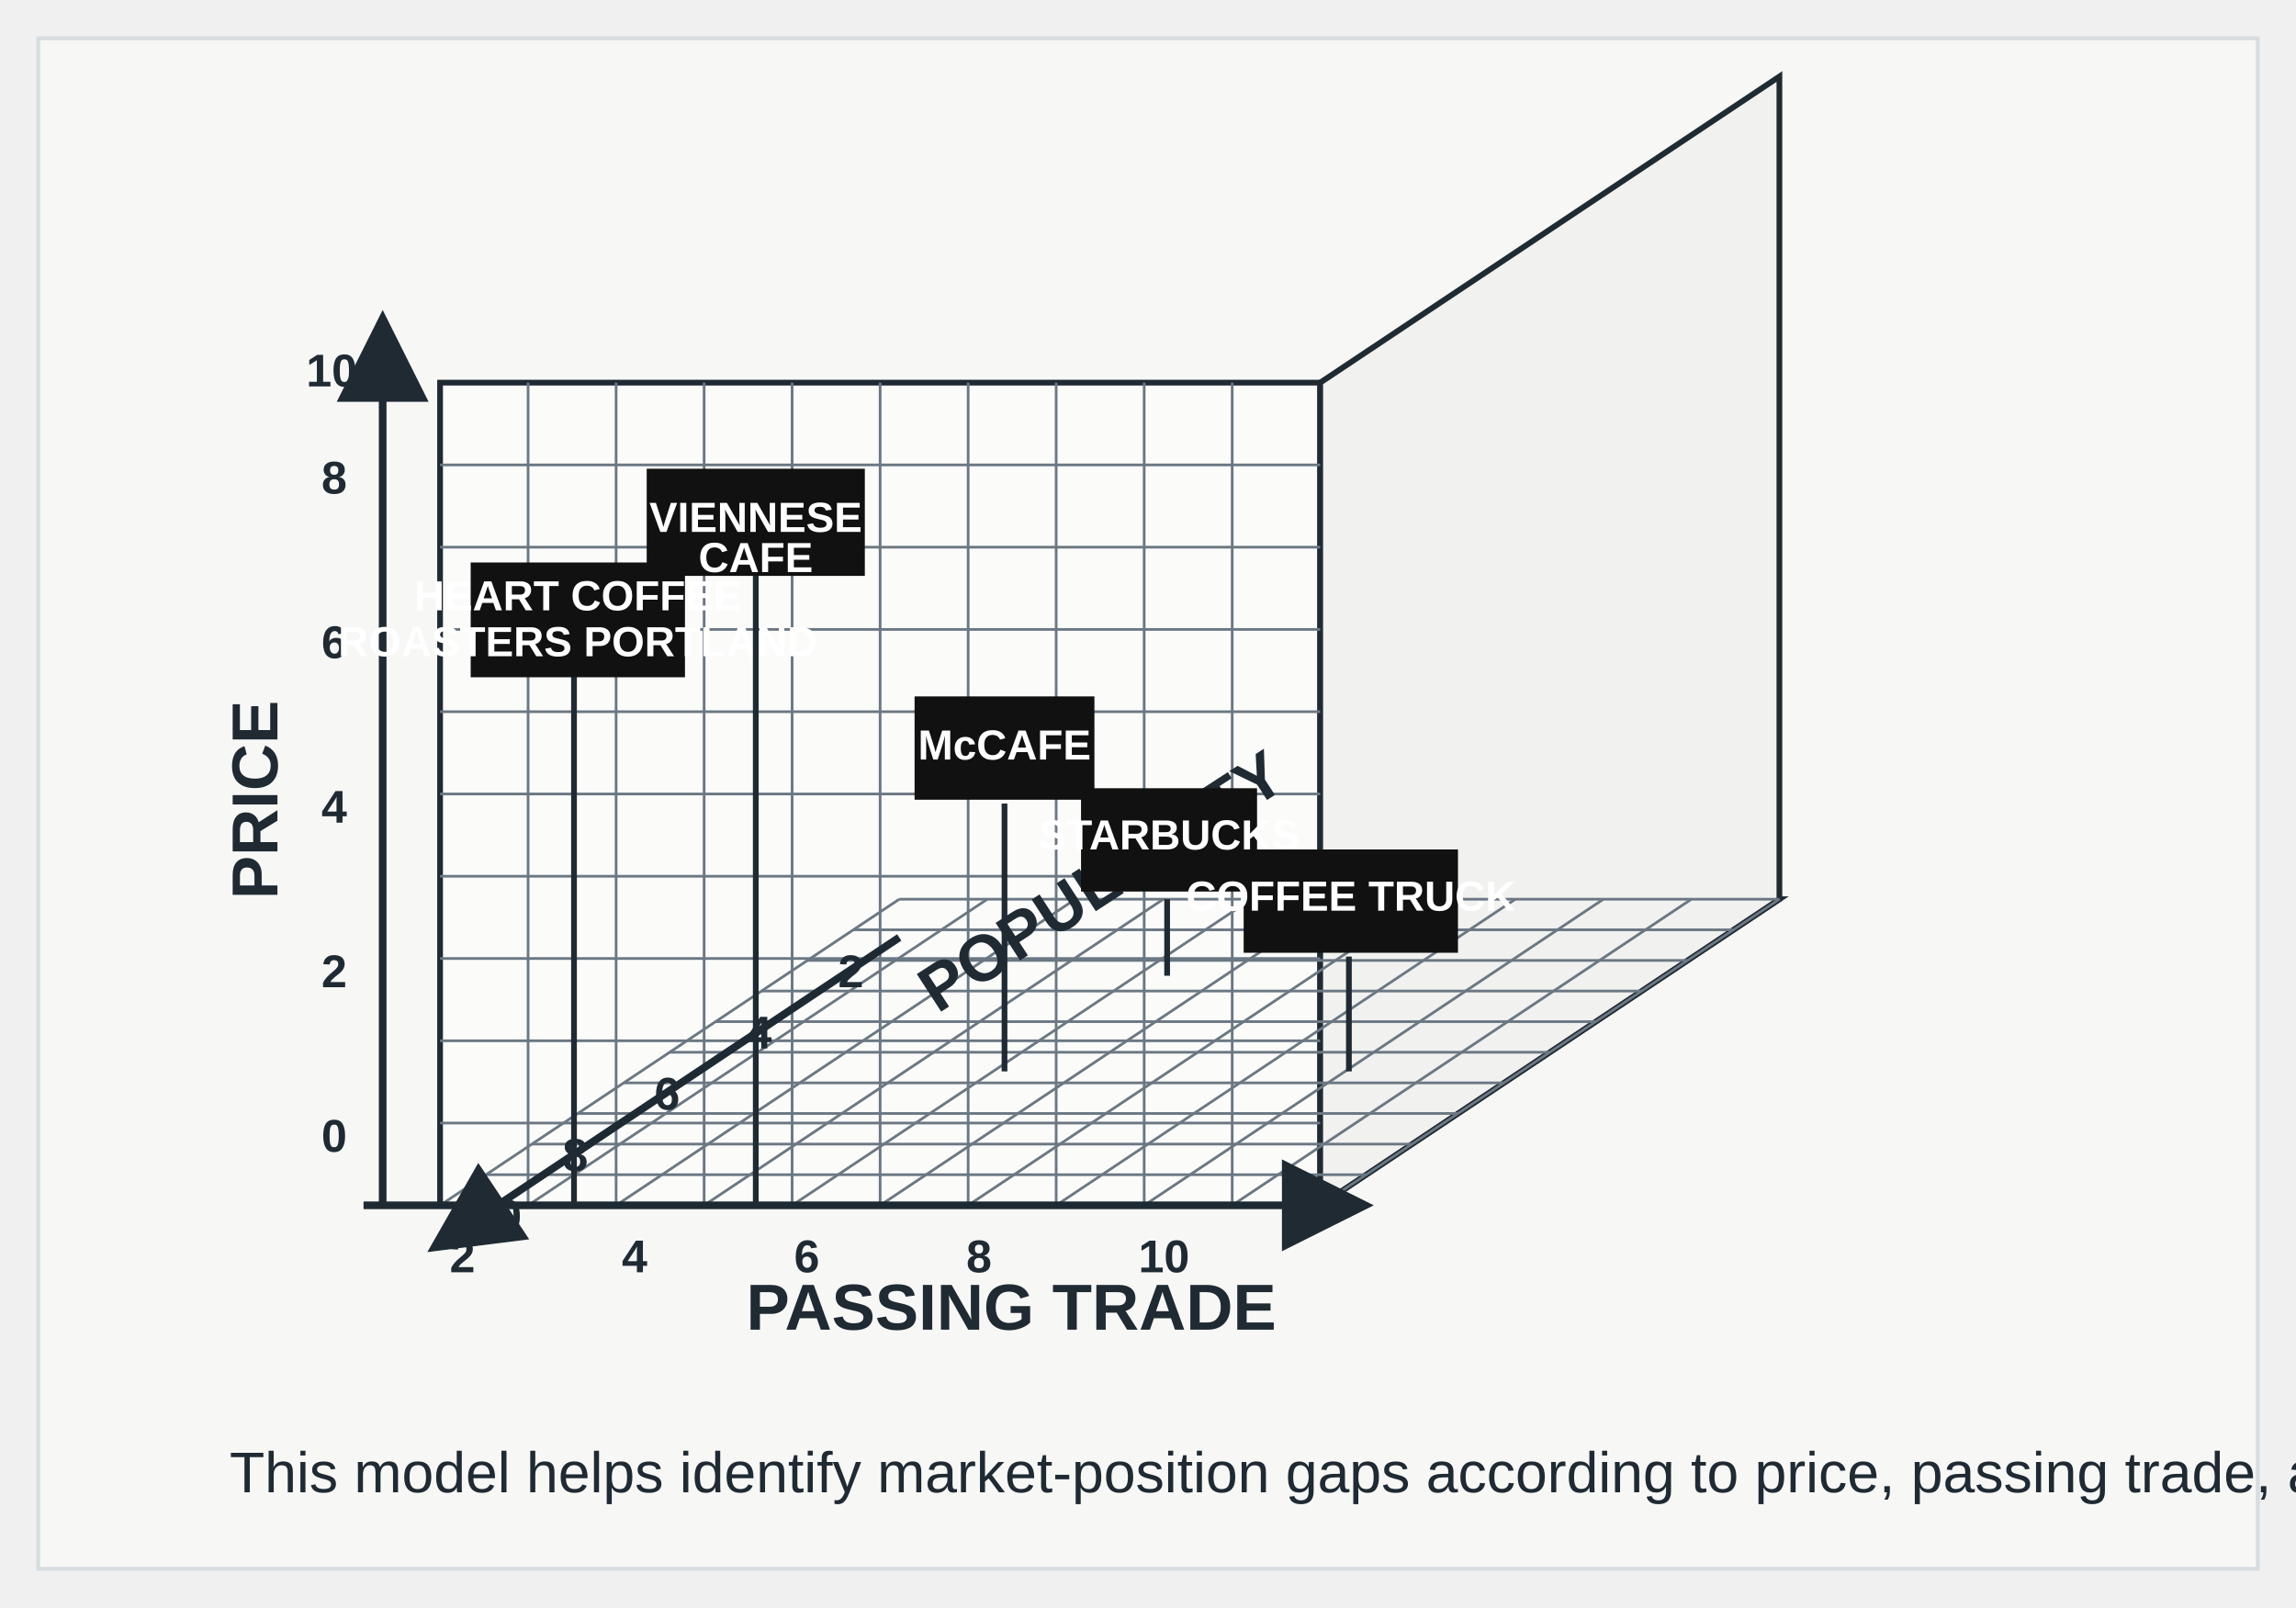
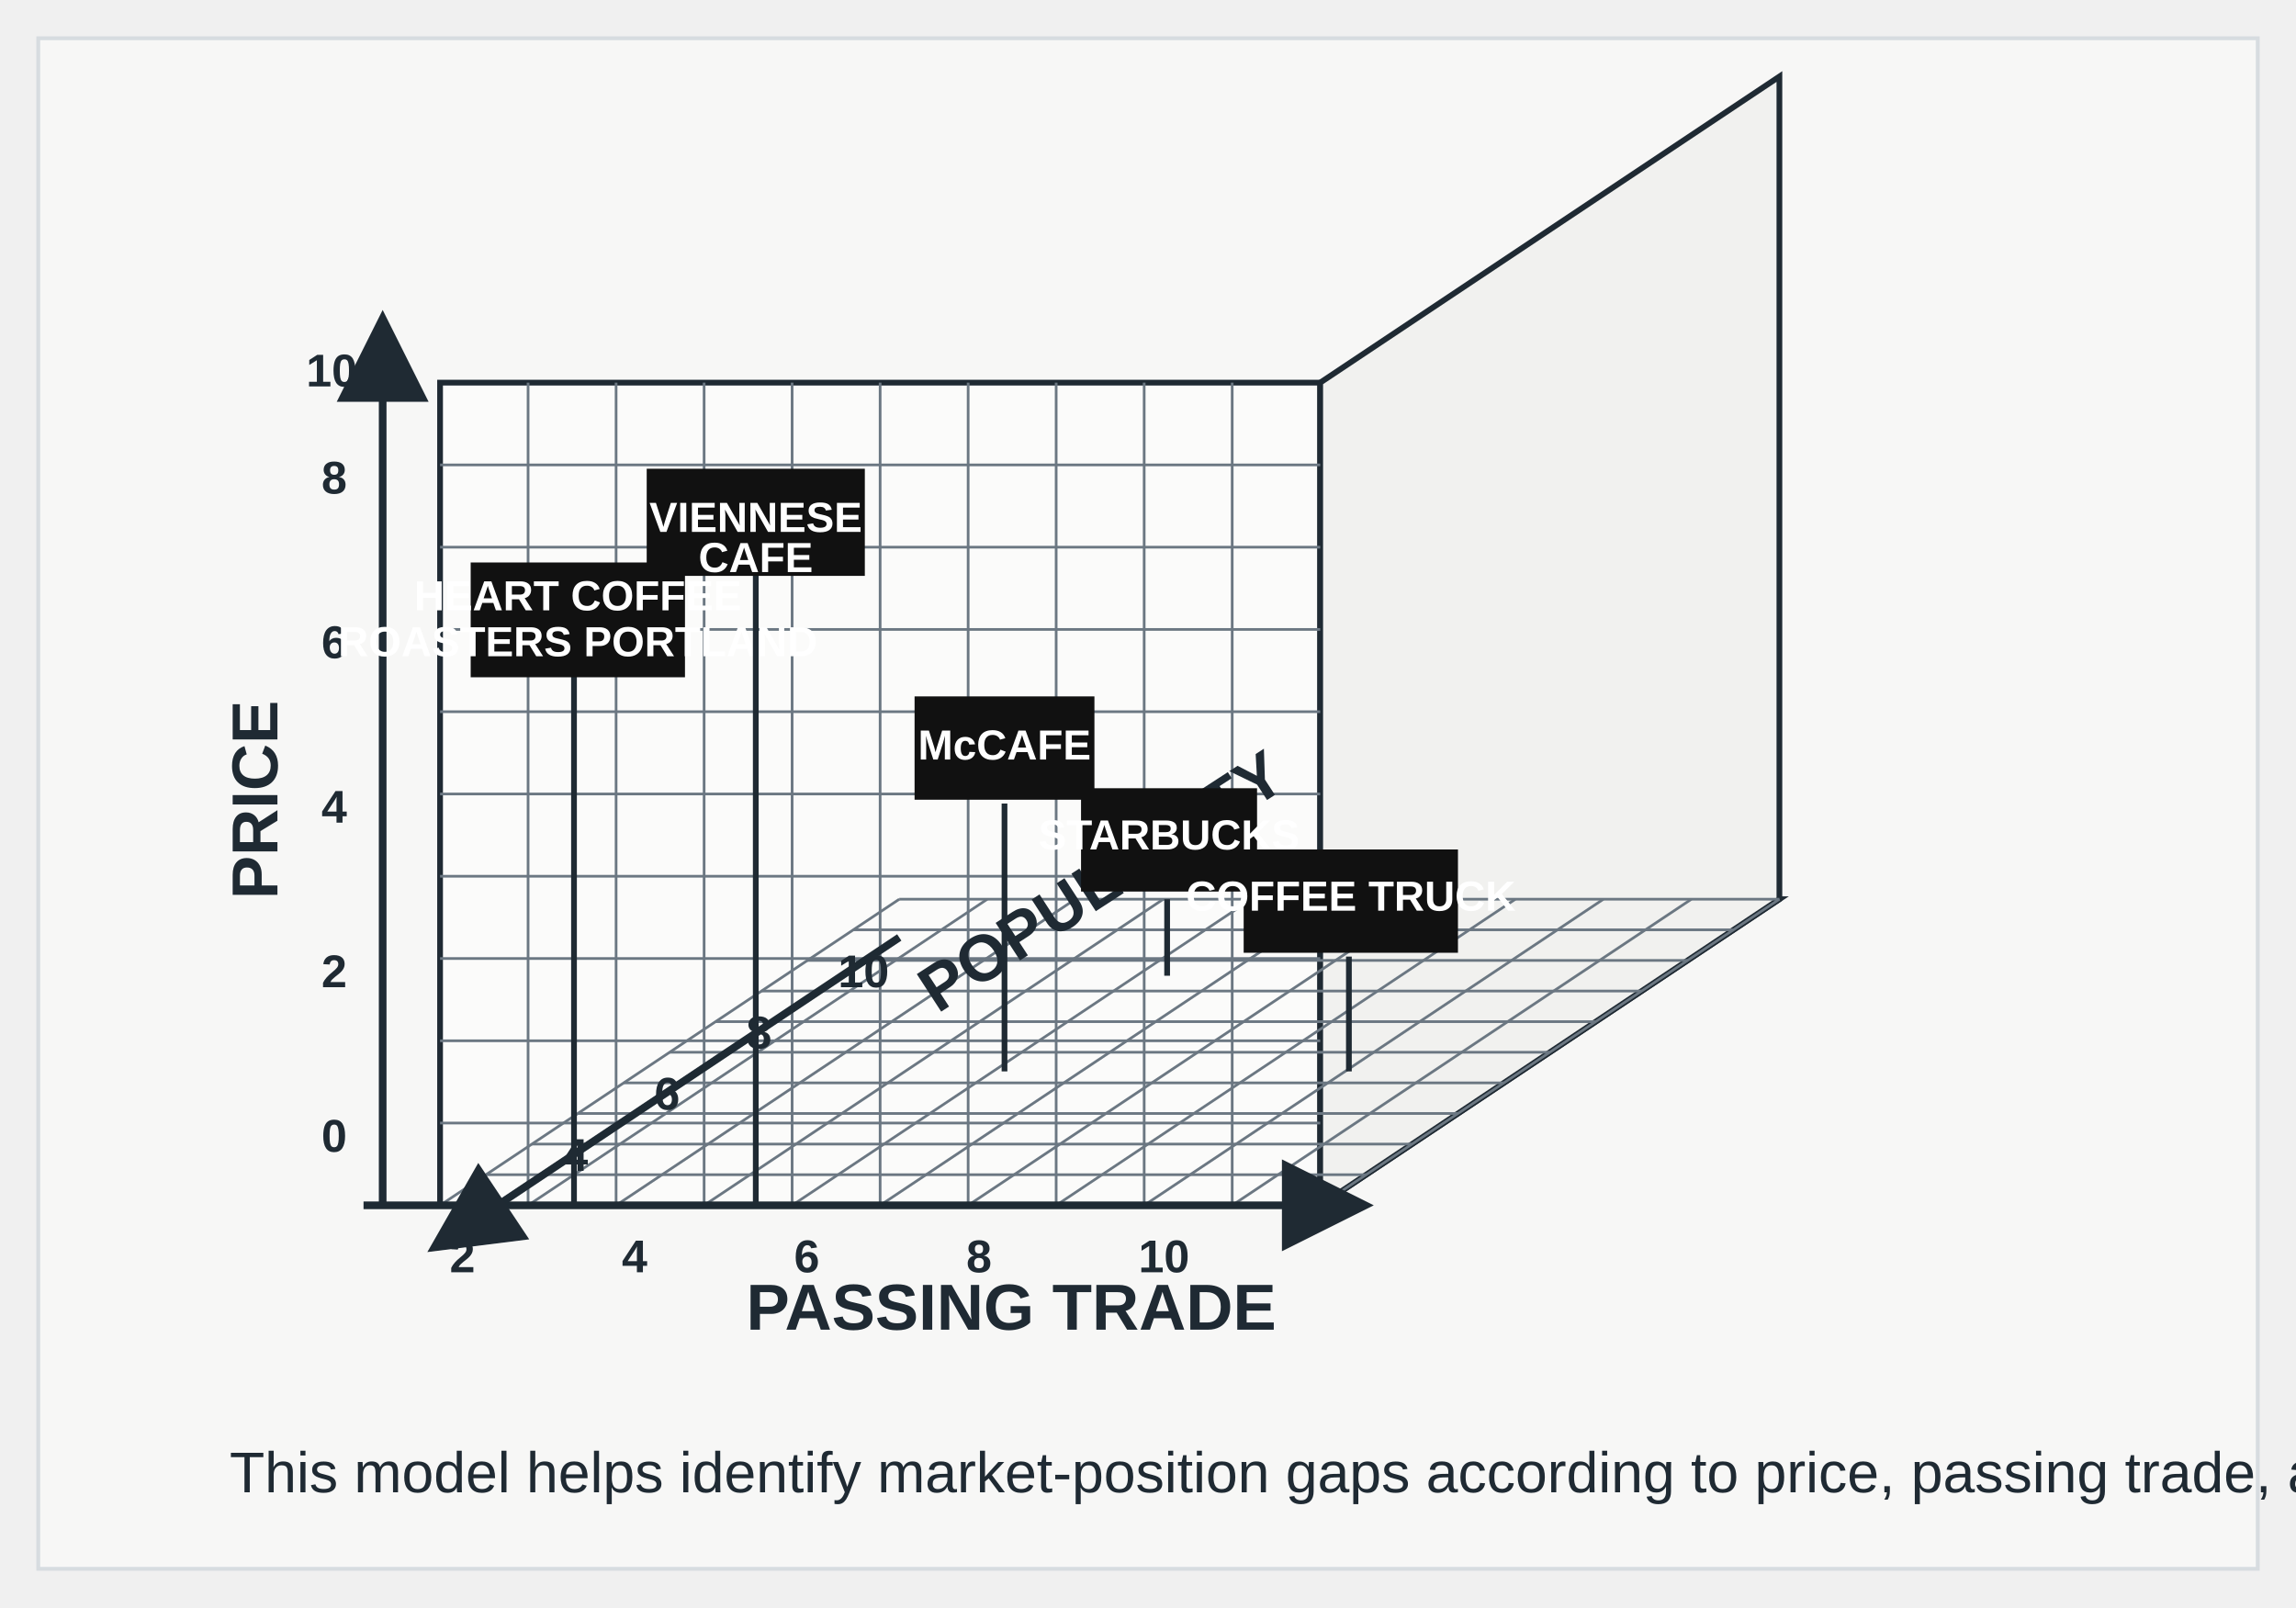
<svg xmlns="http://www.w3.org/2000/svg" width="1200" height="840" viewBox="0 0 1200 840" role="img" aria-labelledby="title desc">
  <defs>
    <style>
      .axis { stroke: #1e2a33; stroke-width: 4; fill: none; }
      .grid { stroke: #6b7782; stroke-width: 1.4; fill: none; }
      .label { font-family: Arial, sans-serif; fill: #1f2a33; font-weight: 700; }
      .axis-label { font-size: 34px; }
      .tick { font-size: 24px; }
      .brand { fill: #111; }
      .brand-text { font-family: Arial, sans-serif; fill: #fff; font-size: 22px; font-weight: 700; }
      .line { stroke: #1f2a33; stroke-width: 3; }
      .caption { font-family: Arial, sans-serif; fill: #1f2a33; font-size: 30px; }
    </style>
    <marker id="arrow" markerWidth="12" markerHeight="12" refX="10" refY="6" orient="auto">
      <path d="M0,0 L12,6 L0,12 z" fill="#1f2a33" />
    </marker>
  </defs>
  <rect x="20" y="20" width="1160" height="800" fill="#f7f7f6" stroke="#d7dce0" stroke-width="2" />
  <polygon points="230,630 690,630 930,470 470,470" fill="#f5f5f4" stroke="#1f2a33" stroke-width="3" />
  <polygon points="230,200 690,200 690,630 230,630" fill="#fbfbfa" stroke="#1f2a33" stroke-width="3" />
  <polygon points="690,200 930,40 930,470 690,630" fill="#f1f1ef" stroke="#1f2a33" stroke-width="3" />
  <path class="grid" d="M276 200 V630 M322 200 V630 M368 200 V630 M414 200 V630 M460 200 V630 M506 200 V630 M552 200 V630 M598 200 V630 M644 200 V630" />
  <path class="grid" d="M230 243 H690 M230 286 H690 M230 329 H690 M230 372 H690 M230 415 H690 M230 458 H690 M230 501 H690 M230 544 H690 M230 587 H690" />
  <path class="grid" d="M230 630 L470 470 M276 630 L516 470 M322 630 L562 470 M368 630 L608 470 M414 630 L654 470 M460 630 L700 470 M506 630 L746 470 M552 630 L792 470 M598 630 L838 470 M644 630 L884 470 M690 630 L930 470" />
  <path class="grid" d="M230 630 L690 630 M254 614 L714 614 M278 598 L738 598 M302 582 L762 582 M326 566 L786 566 M350 550 L810 550 M374 534 L834 534 M398 518 L858 518 M422 502 L882 502 M446 486 L906 486 M470 470 L930 470" />
  <path class="axis" d="M190 630 H710" marker-end="url(#arrow)" />
  <path class="axis" d="M470 490 L230 650" marker-end="url(#arrow)" />
  <path class="axis" d="M200 630 V170" marker-end="url(#arrow)" />
  <text class="label axis-label" x="390" y="695">PASSING TRADE</text>
  <text class="label axis-label" x="490" y="530" transform="rotate(-33, 490, 530)">POPULARITY</text>
  <text class="label axis-label" x="145" y="470" transform="rotate(-90, 145, 470)">PRICE</text>
  <text class="label tick" x="235" y="665">2</text>
  <text class="label tick" x="325" y="665">4</text>
  <text class="label tick" x="415" y="665">6</text>
  <text class="label tick" x="505" y="665">8</text>
  <text class="label tick" x="595" y="665">10</text>
-   <text class="label tick" x="438" y="516">2</text>
-   <text class="label tick" x="390" y="548">4</text>
+   <text class="label tick" x="438" y="516">10</text>
+   <text class="label tick" x="390" y="548">8</text>
  <text class="label tick" x="342" y="580">6</text>
-   <text class="label tick" x="294" y="612">8</text>
-   <text class="label tick" x="246" y="644">10</text>
+   <text class="label tick" x="294" y="612">4</text>
+   <text class="label tick" x="246" y="644">2</text>
  <text class="label tick" x="168" y="602">0</text>
  <text class="label tick" x="168" y="516">2</text>
  <text class="label tick" x="168" y="430">4</text>
  <text class="label tick" x="168" y="344">6</text>
  <text class="label tick" x="168" y="258">8</text>
  <text class="label tick" x="160" y="202">10</text>
  <line class="line" x1="300" y1="630" x2="300" y2="350" />
  <rect class="brand" x="246" y="294" width="112" height="60" />
  <text class="brand-text" x="302" y="319" text-anchor="middle">HEART COFFEE</text>
  <text class="brand-text" x="302" y="343" text-anchor="middle">ROASTERS PORTLAND</text>
  <line class="line" x1="395" y1="630" x2="395" y2="300" />
  <rect class="brand" x="338" y="245" width="114" height="56" />
  <text class="brand-text" x="395" y="278" text-anchor="middle">VIENNESE</text>
  <text class="brand-text" x="395" y="299" text-anchor="middle">CAFE</text>
  <line class="line" x1="525" y1="560" x2="525" y2="420" />
  <rect class="brand" x="478" y="364" width="94" height="54" />
  <text class="brand-text" x="525" y="397" text-anchor="middle">McCAFE</text>
  <line class="line" x1="610" y1="510" x2="610" y2="470" />
  <rect class="brand" x="565" y="412" width="92" height="54" />
  <text class="brand-text" x="611" y="444" text-anchor="middle">STARBUCKS</text>
  <line class="line" x1="705" y1="560" x2="705" y2="500" />
  <rect class="brand" x="650" y="444" width="112" height="54" />
  <text class="brand-text" x="706" y="476" text-anchor="middle">COFFEE TRUCK</text>
  <text class="caption" x="120" y="780">This model helps identify market-position gaps according to price, passing trade, and popularity.</text>
</svg>
